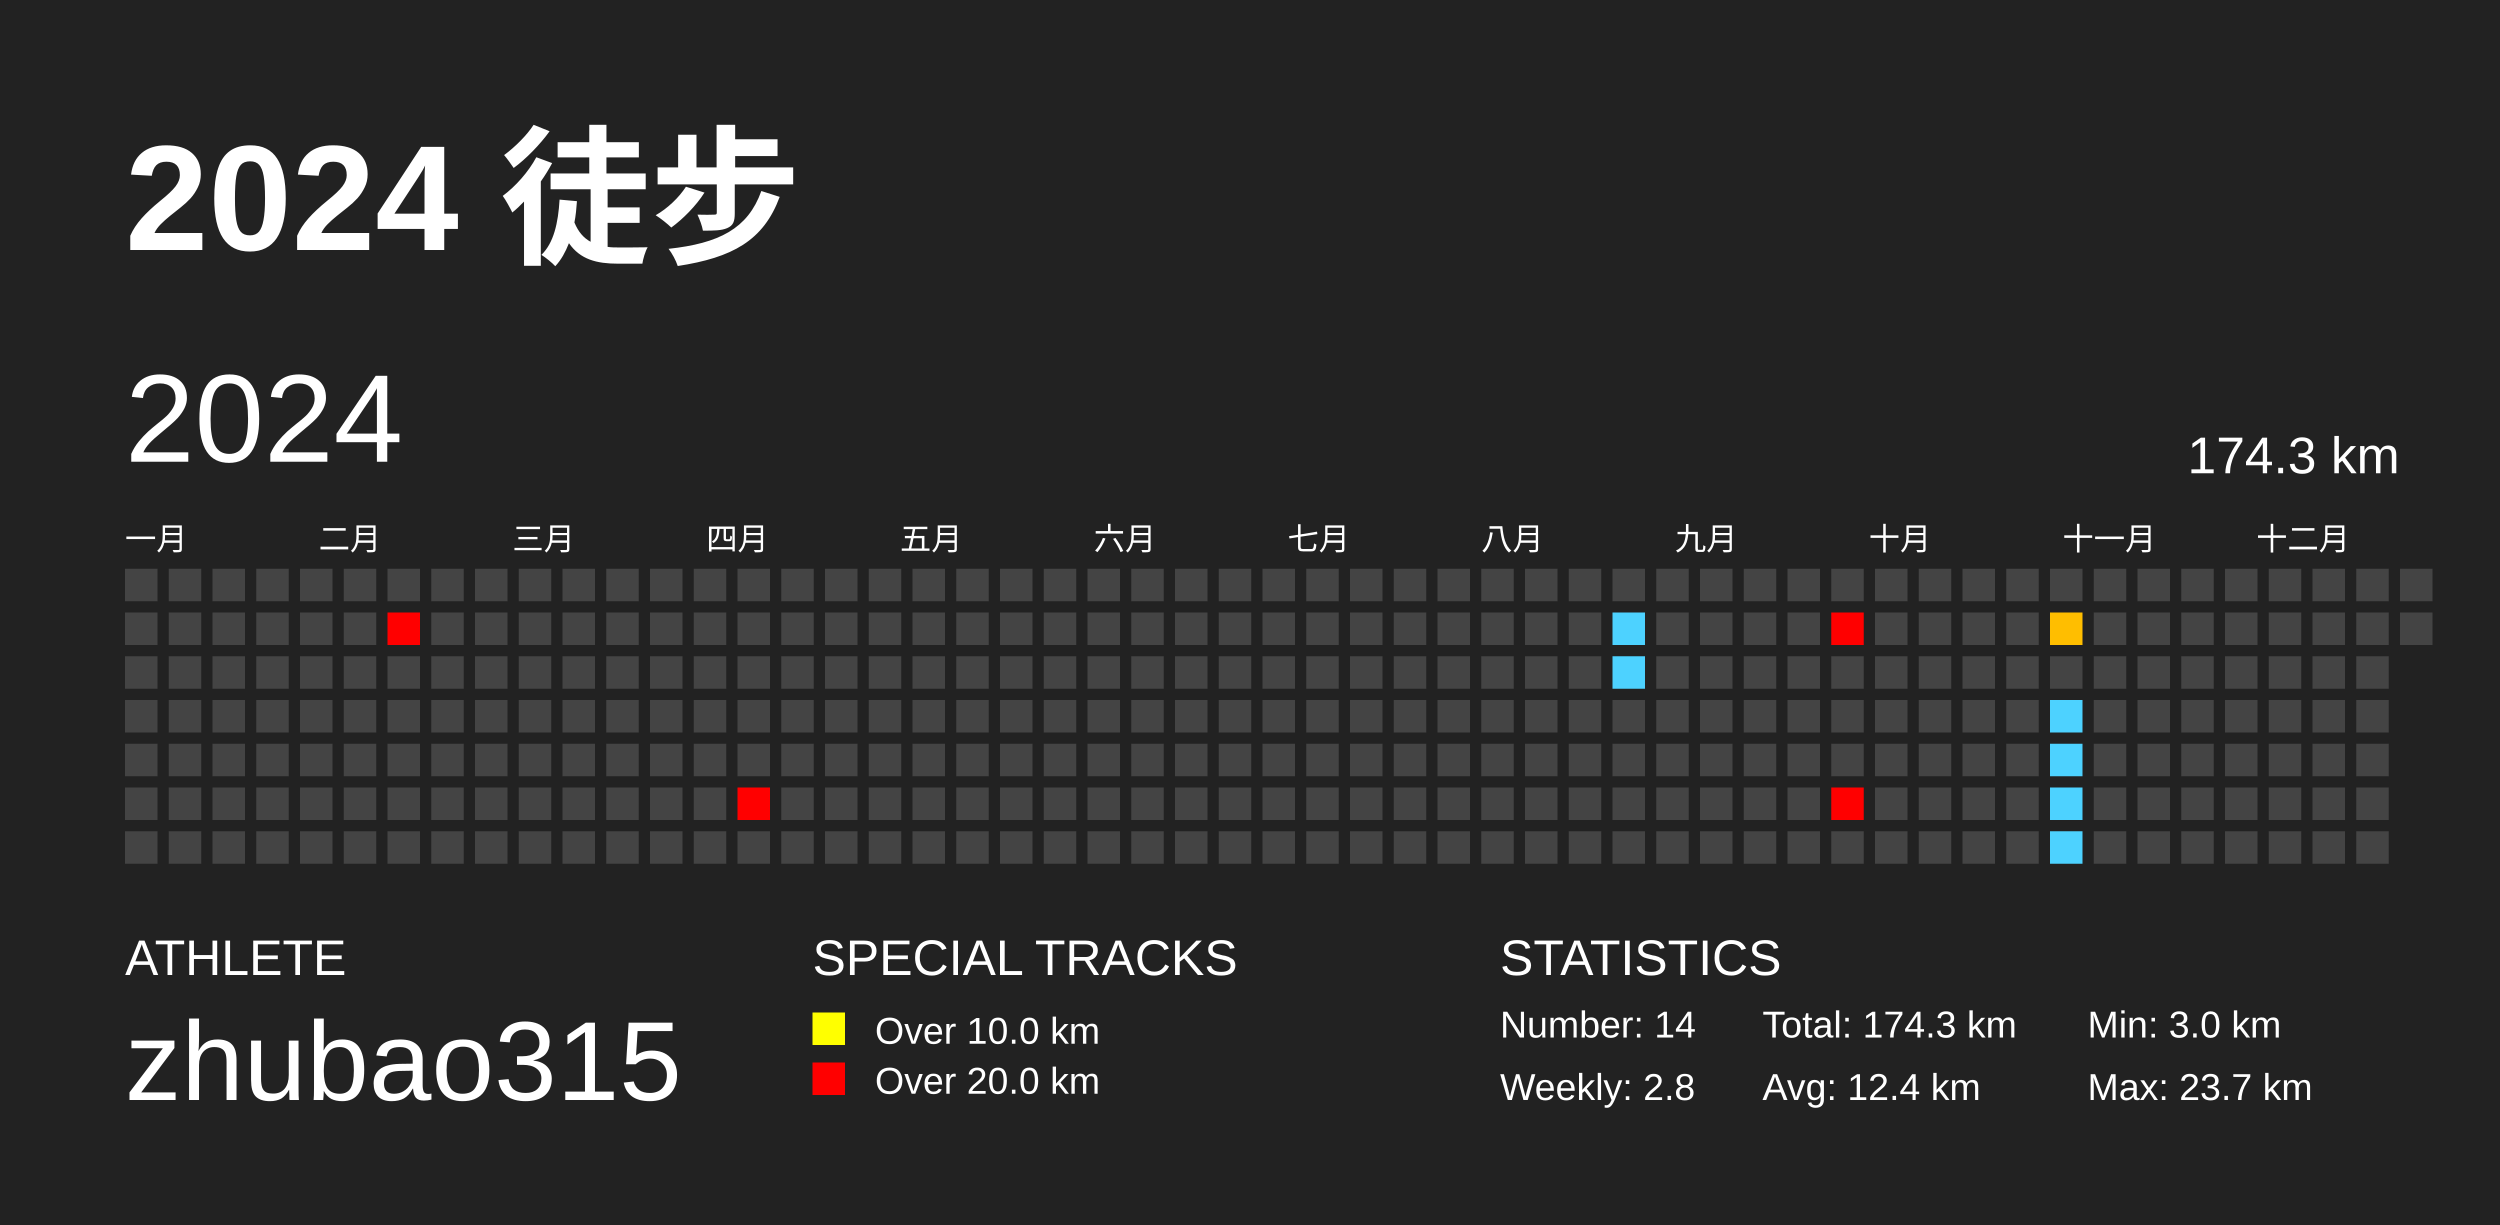
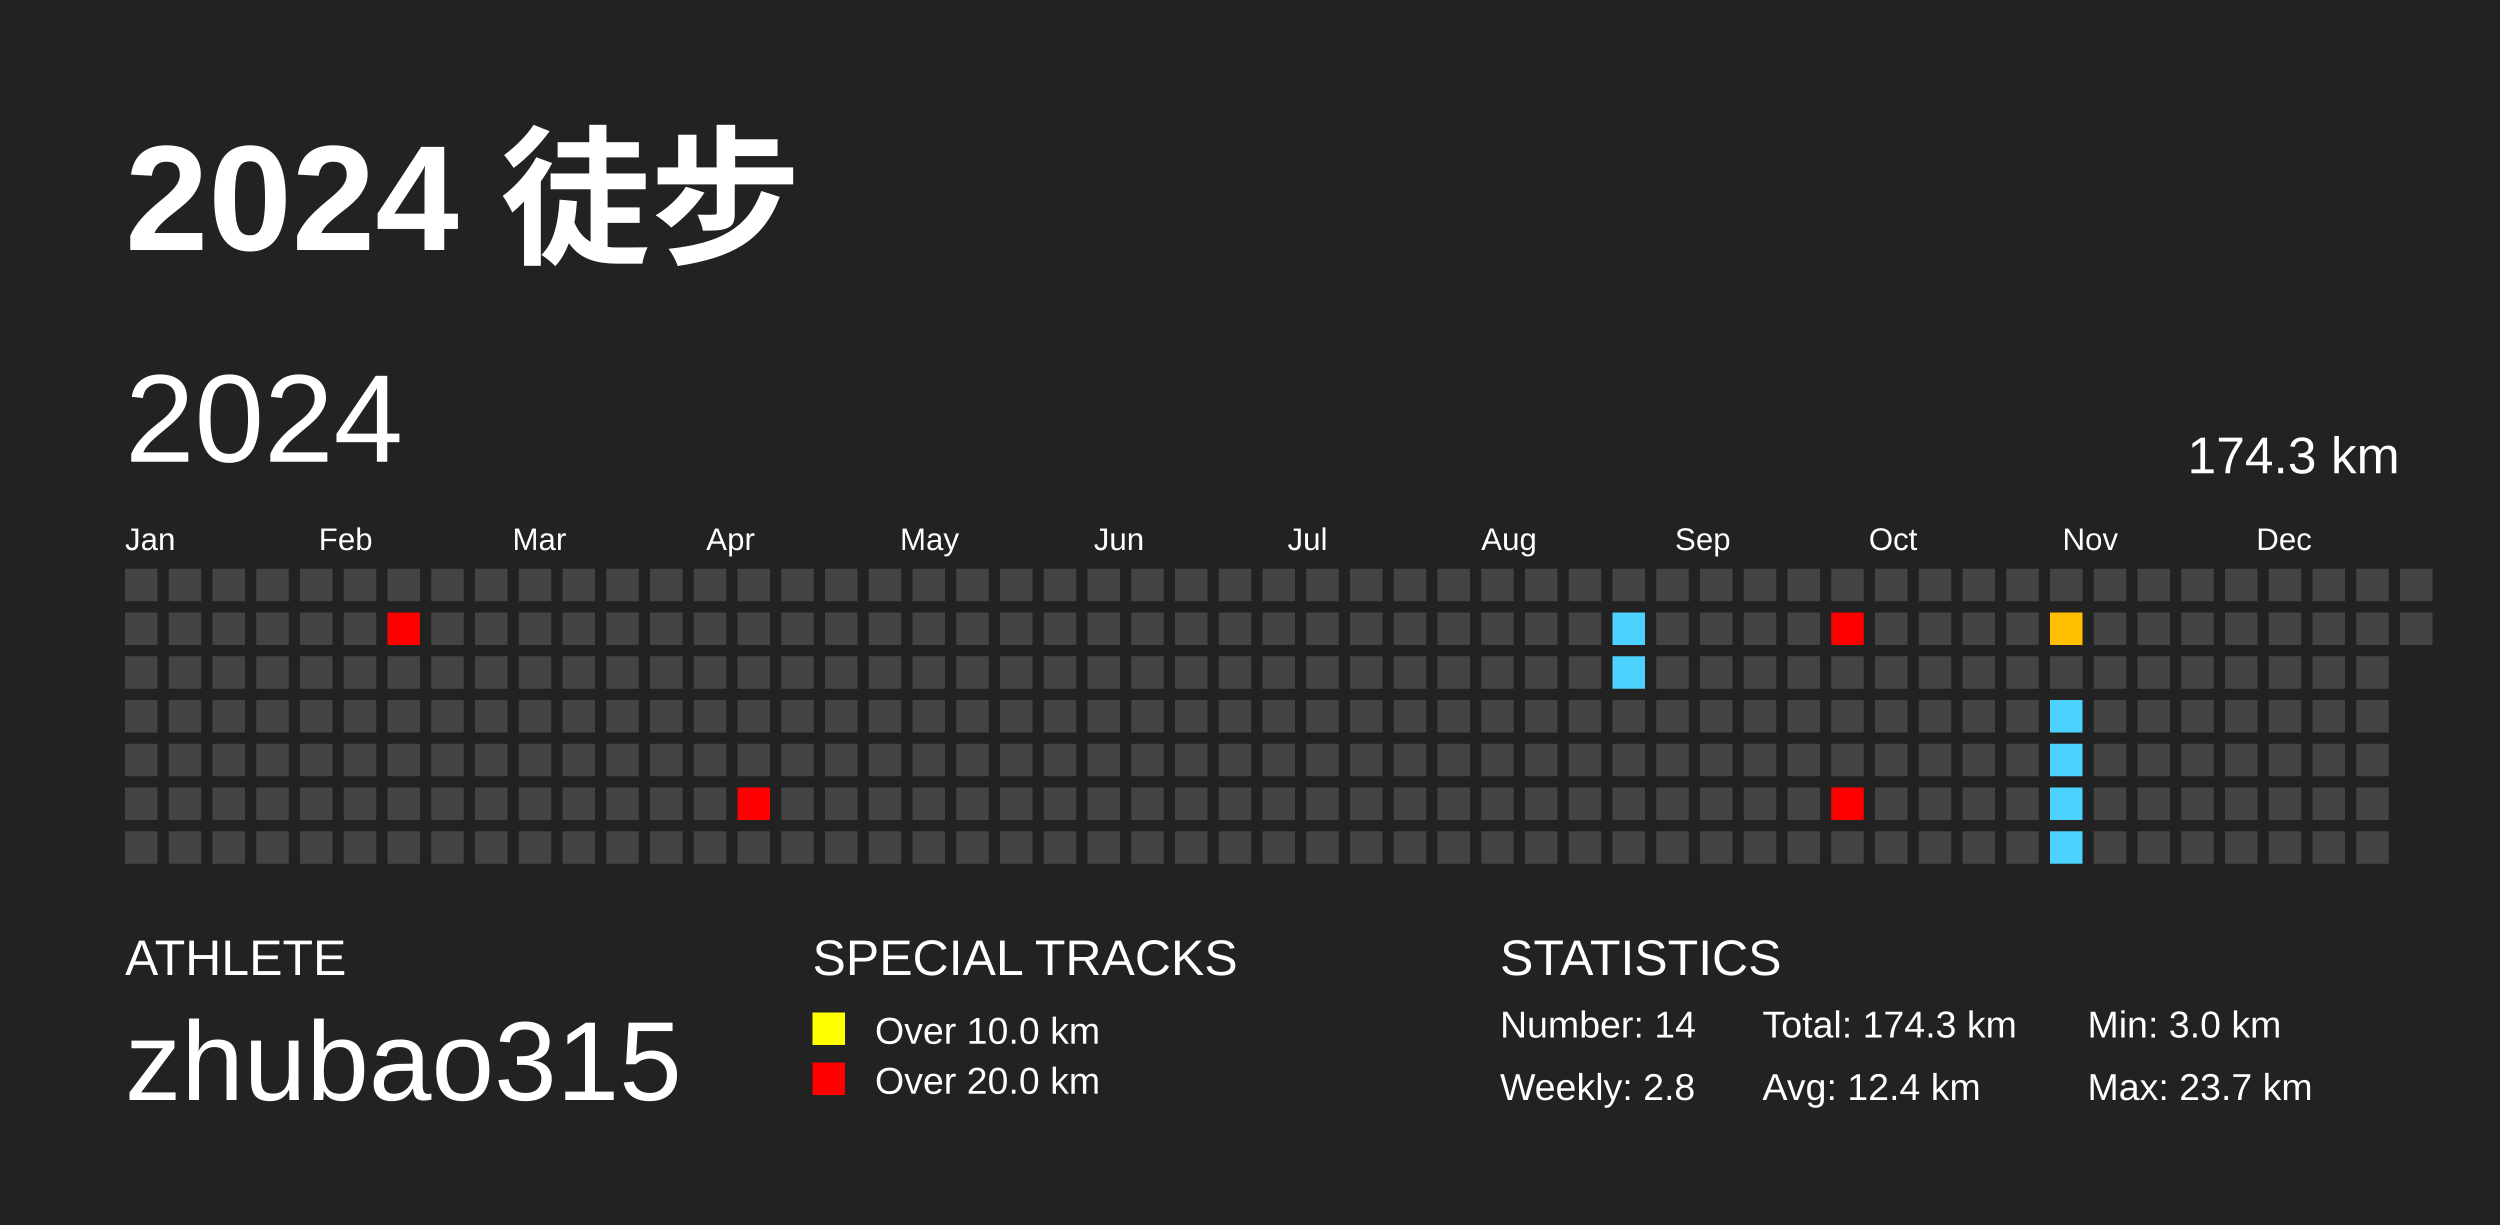
<svg xmlns="http://www.w3.org/2000/svg" baseProfile="full" height="98mm" version="1.1" viewBox="0,0,200,98" width="200mm">
  <defs />
  <rect fill="#222222" height="98" width="200" x="0" y="0" />
  <text fill="#FFFFFF" style="font-size:12px; font-family:Arial; font-weight:bold;" x="10" y="20">2024 徒步</text>
  <text fill="#FFFFFF" style="font-size:4px; font-family:Arial" x="10" y="78">ATHLETE</text>
  <text fill="#FFFFFF" style="font-size:9px; font-family:Arial" x="10" y="88">zhubao315</text>
  <text fill="#FFFFFF" style="font-size:4px; font-family:Arial" x="65" y="78">SPECIAL TRACKS</text>
  <rect fill="yellow" height="2.6" width="2.6" x="65" y="81" />
  <text fill="#FFFFFF" style="font-size:3px; font-family:Arial" x="70" y="83.5">Over 10.0 km</text>
  <rect fill="red" height="2.6" width="2.6" x="65" y="85" />
  <text fill="#FFFFFF" style="font-size:3px; font-family:Arial" x="70" y="87.5">Over 20.0 km</text>
  <text fill="#FFFFFF" style="font-size:4px; font-family:Arial" x="120" y="78">STATISTICS</text>
  <text fill="#FFFFFF" style="font-size:3px; font-family:Arial" x="120" y="83">Number: 14</text>
  <text fill="#FFFFFF" style="font-size:3px; font-family:Arial" x="120" y="88">Weekly: 2.8</text>
  <text fill="#FFFFFF" style="font-size:3px; font-family:Arial" x="141" y="83">Total: 174.3 km</text>
  <text fill="#FFFFFF" style="font-size:3px; font-family:Arial" x="141" y="88">Avg: 12.4 km</text>
  <text fill="#FFFFFF" style="font-size:3px; font-family:Arial" x="167" y="83">Min: 3.0 km</text>
  <text fill="#FFFFFF" style="font-size:3px; font-family:Arial" x="167" y="88">Max: 23.7 km</text>
  <text dominant-baseline="hanging" fill="#FFFFFF" style="font-size:10.0px; font-family:Arial;" x="10" y="30">2024</text>
  <text dominant-baseline="hanging" fill="#FFFFFF" style="font-size:4.125px; font-family:Arial;" x="175" y="35">174.3 km</text>
-   <text fill="#FFFFFF" style="font-size:2.5px; font-family:Arial" x="10.0" y="44">一月</text>
-   <text fill="#FFFFFF" style="font-size:2.5px; font-family:Arial" x="25.5" y="44">二月</text>
-   <text fill="#FFFFFF" style="font-size:2.5px; font-family:Arial" x="41.0" y="44">三月</text>
-   <text fill="#FFFFFF" style="font-size:2.5px; font-family:Arial" x="56.5" y="44">四月</text>
-   <text fill="#FFFFFF" style="font-size:2.5px; font-family:Arial" x="72.0" y="44">五月</text>
-   <text fill="#FFFFFF" style="font-size:2.5px; font-family:Arial" x="87.5" y="44">六月</text>
-   <text fill="#FFFFFF" style="font-size:2.5px; font-family:Arial" x="103.0" y="44">七月</text>
-   <text fill="#FFFFFF" style="font-size:2.5px; font-family:Arial" x="118.5" y="44">八月</text>
-   <text fill="#FFFFFF" style="font-size:2.5px; font-family:Arial" x="134.0" y="44">九月</text>
-   <text fill="#FFFFFF" style="font-size:2.5px; font-family:Arial" x="149.5" y="44">十月</text>
-   <text fill="#FFFFFF" style="font-size:2.5px; font-family:Arial" x="165.0" y="44">十一月</text>
-   <text fill="#FFFFFF" style="font-size:2.5px; font-family:Arial" x="180.5" y="44">十二月</text>
+   <text fill="#FFFFFF" style="font-size:2.5px; font-family:Arial" x="10.0" y="44">Jan</text>
+   <text fill="#FFFFFF" style="font-size:2.5px; font-family:Arial" x="25.5" y="44">Feb</text>
+   <text fill="#FFFFFF" style="font-size:2.5px; font-family:Arial" x="41.0" y="44">Mar</text>
+   <text fill="#FFFFFF" style="font-size:2.5px; font-family:Arial" x="56.5" y="44">Apr</text>
+   <text fill="#FFFFFF" style="font-size:2.5px; font-family:Arial" x="72.0" y="44">May</text>
+   <text fill="#FFFFFF" style="font-size:2.5px; font-family:Arial" x="87.5" y="44">Jun</text>
+   <text fill="#FFFFFF" style="font-size:2.5px; font-family:Arial" x="103.0" y="44">Jul</text>
+   <text fill="#FFFFFF" style="font-size:2.5px; font-family:Arial" x="118.5" y="44">Aug</text>
+   <text fill="#FFFFFF" style="font-size:2.5px; font-family:Arial" x="134.0" y="44">Sep</text>
+   <text fill="#FFFFFF" style="font-size:2.5px; font-family:Arial" x="149.5" y="44">Oct</text>
+   <text fill="#FFFFFF" style="font-size:2.5px; font-family:Arial" x="165.0" y="44">Nov</text>
+   <text fill="#FFFFFF" style="font-size:2.5px; font-family:Arial" x="180.5" y="44">Dec</text>
  <rect fill="#444444" height="2.6" width="2.6" x="10.0" y="45.5" />
  <rect fill="#444444" height="2.6" width="2.6" x="10.0" y="49.0" />
  <rect fill="#444444" height="2.6" width="2.6" x="10.0" y="52.5" />
  <rect fill="#444444" height="2.6" width="2.6" x="10.0" y="56.0" />
  <rect fill="#444444" height="2.6" width="2.6" x="10.0" y="59.5" />
  <rect fill="#444444" height="2.6" width="2.6" x="10.0" y="63.0" />
  <rect fill="#444444" height="2.6" width="2.6" x="10.0" y="66.5" />
  <rect fill="#444444" height="2.6" width="2.6" x="13.5" y="45.5" />
  <rect fill="#444444" height="2.6" width="2.6" x="13.5" y="49.0" />
  <rect fill="#444444" height="2.6" width="2.6" x="13.5" y="52.5" />
  <rect fill="#444444" height="2.6" width="2.6" x="13.5" y="56.0" />
  <rect fill="#444444" height="2.6" width="2.6" x="13.5" y="59.5" />
  <rect fill="#444444" height="2.6" width="2.6" x="13.5" y="63.0" />
  <rect fill="#444444" height="2.6" width="2.6" x="13.5" y="66.5" />
  <rect fill="#444444" height="2.6" width="2.6" x="17.0" y="45.5" />
  <rect fill="#444444" height="2.6" width="2.6" x="17.0" y="49.0" />
  <rect fill="#444444" height="2.6" width="2.6" x="17.0" y="52.5" />
  <rect fill="#444444" height="2.6" width="2.6" x="17.0" y="56.0" />
  <rect fill="#444444" height="2.6" width="2.6" x="17.0" y="59.5" />
  <rect fill="#444444" height="2.6" width="2.6" x="17.0" y="63.0" />
  <rect fill="#444444" height="2.6" width="2.6" x="17.0" y="66.5" />
  <rect fill="#444444" height="2.6" width="2.6" x="20.5" y="45.5" />
  <rect fill="#444444" height="2.6" width="2.6" x="20.5" y="49.0" />
  <rect fill="#444444" height="2.6" width="2.6" x="20.5" y="52.5" />
  <rect fill="#444444" height="2.6" width="2.6" x="20.5" y="56.0" />
  <rect fill="#444444" height="2.6" width="2.6" x="20.5" y="59.5" />
  <rect fill="#444444" height="2.6" width="2.6" x="20.5" y="63.0" />
  <rect fill="#444444" height="2.6" width="2.6" x="20.5" y="66.5" />
  <rect fill="#444444" height="2.6" width="2.6" x="24.0" y="45.5" />
  <rect fill="#444444" height="2.6" width="2.6" x="24.0" y="49.0" />
  <rect fill="#444444" height="2.6" width="2.6" x="24.0" y="52.5" />
  <rect fill="#444444" height="2.6" width="2.6" x="24.0" y="56.0" />
  <rect fill="#444444" height="2.6" width="2.6" x="24.0" y="59.5" />
  <rect fill="#444444" height="2.6" width="2.6" x="24.0" y="63.0" />
  <rect fill="#444444" height="2.6" width="2.6" x="24.0" y="66.5" />
  <rect fill="#444444" height="2.6" width="2.6" x="27.5" y="45.5" />
  <rect fill="#444444" height="2.6" width="2.6" x="27.5" y="49.0" />
  <rect fill="#444444" height="2.6" width="2.6" x="27.5" y="52.5" />
  <rect fill="#444444" height="2.6" width="2.6" x="27.5" y="56.0" />
  <rect fill="#444444" height="2.6" width="2.6" x="27.5" y="59.5" />
  <rect fill="#444444" height="2.6" width="2.6" x="27.5" y="63.0" />
  <rect fill="#444444" height="2.6" width="2.6" x="27.5" y="66.5" />
  <rect fill="#444444" height="2.6" width="2.6" x="31.0" y="45.5" />
  <rect fill="red" height="2.6" width="2.6" x="31.0" y="49.0" />
  <rect fill="#444444" height="2.6" width="2.6" x="31.0" y="52.5" />
  <rect fill="#444444" height="2.6" width="2.6" x="31.0" y="56.0" />
  <rect fill="#444444" height="2.6" width="2.6" x="31.0" y="59.5" />
  <rect fill="#444444" height="2.6" width="2.6" x="31.0" y="63.0" />
  <rect fill="#444444" height="2.6" width="2.6" x="31.0" y="66.5" />
  <rect fill="#444444" height="2.6" width="2.6" x="34.5" y="45.5" />
  <rect fill="#444444" height="2.6" width="2.6" x="34.5" y="49.0" />
  <rect fill="#444444" height="2.6" width="2.6" x="34.5" y="52.5" />
  <rect fill="#444444" height="2.6" width="2.6" x="34.5" y="56.0" />
  <rect fill="#444444" height="2.6" width="2.6" x="34.5" y="59.5" />
  <rect fill="#444444" height="2.6" width="2.6" x="34.5" y="63.0" />
  <rect fill="#444444" height="2.6" width="2.6" x="34.5" y="66.5" />
  <rect fill="#444444" height="2.6" width="2.6" x="38.0" y="45.5" />
  <rect fill="#444444" height="2.6" width="2.6" x="38.0" y="49.0" />
  <rect fill="#444444" height="2.6" width="2.6" x="38.0" y="52.5" />
  <rect fill="#444444" height="2.6" width="2.6" x="38.0" y="56.0" />
  <rect fill="#444444" height="2.6" width="2.6" x="38.0" y="59.5" />
  <rect fill="#444444" height="2.6" width="2.6" x="38.0" y="63.0" />
  <rect fill="#444444" height="2.6" width="2.6" x="38.0" y="66.5" />
  <rect fill="#444444" height="2.6" width="2.6" x="41.5" y="45.5" />
  <rect fill="#444444" height="2.6" width="2.6" x="41.5" y="49.0" />
  <rect fill="#444444" height="2.6" width="2.6" x="41.5" y="52.5" />
  <rect fill="#444444" height="2.6" width="2.6" x="41.5" y="56.0" />
  <rect fill="#444444" height="2.6" width="2.6" x="41.5" y="59.5" />
  <rect fill="#444444" height="2.6" width="2.6" x="41.5" y="63.0" />
  <rect fill="#444444" height="2.6" width="2.6" x="41.5" y="66.5" />
  <rect fill="#444444" height="2.6" width="2.6" x="45.0" y="45.5" />
  <rect fill="#444444" height="2.6" width="2.6" x="45.0" y="49.0" />
  <rect fill="#444444" height="2.6" width="2.6" x="45.0" y="52.5" />
  <rect fill="#444444" height="2.6" width="2.6" x="45.0" y="56.0" />
  <rect fill="#444444" height="2.6" width="2.6" x="45.0" y="59.5" />
  <rect fill="#444444" height="2.6" width="2.6" x="45.0" y="63.0" />
  <rect fill="#444444" height="2.6" width="2.6" x="45.0" y="66.5" />
  <rect fill="#444444" height="2.6" width="2.6" x="48.5" y="45.5" />
  <rect fill="#444444" height="2.6" width="2.6" x="48.5" y="49.0" />
  <rect fill="#444444" height="2.6" width="2.6" x="48.5" y="52.5" />
  <rect fill="#444444" height="2.6" width="2.6" x="48.5" y="56.0" />
  <rect fill="#444444" height="2.6" width="2.6" x="48.5" y="59.5" />
  <rect fill="#444444" height="2.6" width="2.6" x="48.5" y="63.0" />
  <rect fill="#444444" height="2.6" width="2.6" x="48.5" y="66.5" />
  <rect fill="#444444" height="2.6" width="2.6" x="52.0" y="45.5" />
  <rect fill="#444444" height="2.6" width="2.6" x="52.0" y="49.0" />
  <rect fill="#444444" height="2.6" width="2.6" x="52.0" y="52.5" />
  <rect fill="#444444" height="2.6" width="2.6" x="52.0" y="56.0" />
  <rect fill="#444444" height="2.6" width="2.6" x="52.0" y="59.5" />
  <rect fill="#444444" height="2.6" width="2.6" x="52.0" y="63.0" />
  <rect fill="#444444" height="2.6" width="2.6" x="52.0" y="66.5" />
  <rect fill="#444444" height="2.6" width="2.6" x="55.5" y="45.5" />
  <rect fill="#444444" height="2.6" width="2.6" x="55.5" y="49.0" />
  <rect fill="#444444" height="2.6" width="2.6" x="55.5" y="52.5" />
  <rect fill="#444444" height="2.6" width="2.6" x="55.5" y="56.0" />
  <rect fill="#444444" height="2.6" width="2.6" x="55.5" y="59.5" />
  <rect fill="#444444" height="2.6" width="2.6" x="55.5" y="63.0" />
  <rect fill="#444444" height="2.6" width="2.6" x="55.5" y="66.5" />
  <rect fill="#444444" height="2.6" width="2.6" x="59.0" y="45.5" />
  <rect fill="#444444" height="2.6" width="2.6" x="59.0" y="49.0" />
  <rect fill="#444444" height="2.6" width="2.6" x="59.0" y="52.5" />
  <rect fill="#444444" height="2.6" width="2.6" x="59.0" y="56.0" />
  <rect fill="#444444" height="2.6" width="2.6" x="59.0" y="59.5" />
  <rect fill="red" height="2.6" width="2.6" x="59.0" y="63.0" />
  <rect fill="#444444" height="2.6" width="2.6" x="59.0" y="66.5" />
  <rect fill="#444444" height="2.6" width="2.6" x="62.5" y="45.5" />
  <rect fill="#444444" height="2.6" width="2.6" x="62.5" y="49.0" />
  <rect fill="#444444" height="2.6" width="2.6" x="62.5" y="52.5" />
  <rect fill="#444444" height="2.6" width="2.6" x="62.5" y="56.0" />
  <rect fill="#444444" height="2.6" width="2.6" x="62.5" y="59.5" />
  <rect fill="#444444" height="2.6" width="2.6" x="62.5" y="63.0" />
  <rect fill="#444444" height="2.6" width="2.6" x="62.5" y="66.5" />
  <rect fill="#444444" height="2.6" width="2.6" x="66.0" y="45.5" />
  <rect fill="#444444" height="2.6" width="2.6" x="66.0" y="49.0" />
  <rect fill="#444444" height="2.6" width="2.6" x="66.0" y="52.5" />
  <rect fill="#444444" height="2.6" width="2.6" x="66.0" y="56.0" />
  <rect fill="#444444" height="2.6" width="2.6" x="66.0" y="59.5" />
  <rect fill="#444444" height="2.6" width="2.6" x="66.0" y="63.0" />
  <rect fill="#444444" height="2.6" width="2.6" x="66.0" y="66.5" />
  <rect fill="#444444" height="2.6" width="2.6" x="69.5" y="45.5" />
  <rect fill="#444444" height="2.6" width="2.6" x="69.5" y="49.0" />
  <rect fill="#444444" height="2.6" width="2.6" x="69.5" y="52.5" />
  <rect fill="#444444" height="2.6" width="2.6" x="69.5" y="56.0" />
  <rect fill="#444444" height="2.6" width="2.6" x="69.5" y="59.5" />
  <rect fill="#444444" height="2.6" width="2.6" x="69.5" y="63.0" />
  <rect fill="#444444" height="2.6" width="2.6" x="69.5" y="66.5" />
  <rect fill="#444444" height="2.6" width="2.6" x="73.0" y="45.5" />
  <rect fill="#444444" height="2.6" width="2.6" x="73.0" y="49.0" />
  <rect fill="#444444" height="2.6" width="2.6" x="73.0" y="52.5" />
  <rect fill="#444444" height="2.6" width="2.6" x="73.0" y="56.0" />
  <rect fill="#444444" height="2.6" width="2.6" x="73.0" y="59.5" />
  <rect fill="#444444" height="2.6" width="2.6" x="73.0" y="63.0" />
  <rect fill="#444444" height="2.6" width="2.6" x="73.0" y="66.5" />
  <rect fill="#444444" height="2.6" width="2.6" x="76.5" y="45.5" />
  <rect fill="#444444" height="2.6" width="2.6" x="76.5" y="49.0" />
  <rect fill="#444444" height="2.6" width="2.6" x="76.5" y="52.5" />
  <rect fill="#444444" height="2.6" width="2.6" x="76.5" y="56.0" />
  <rect fill="#444444" height="2.6" width="2.6" x="76.5" y="59.5" />
  <rect fill="#444444" height="2.6" width="2.6" x="76.5" y="63.0" />
  <rect fill="#444444" height="2.6" width="2.6" x="76.5" y="66.5" />
  <rect fill="#444444" height="2.6" width="2.6" x="80.0" y="45.5" />
  <rect fill="#444444" height="2.6" width="2.6" x="80.0" y="49.0" />
  <rect fill="#444444" height="2.6" width="2.6" x="80.0" y="52.5" />
  <rect fill="#444444" height="2.6" width="2.6" x="80.0" y="56.0" />
  <rect fill="#444444" height="2.6" width="2.6" x="80.0" y="59.5" />
  <rect fill="#444444" height="2.6" width="2.6" x="80.0" y="63.0" />
  <rect fill="#444444" height="2.6" width="2.6" x="80.0" y="66.5" />
  <rect fill="#444444" height="2.6" width="2.6" x="83.5" y="45.5" />
  <rect fill="#444444" height="2.6" width="2.6" x="83.5" y="49.0" />
  <rect fill="#444444" height="2.6" width="2.6" x="83.5" y="52.5" />
  <rect fill="#444444" height="2.6" width="2.6" x="83.5" y="56.0" />
  <rect fill="#444444" height="2.6" width="2.6" x="83.5" y="59.5" />
  <rect fill="#444444" height="2.6" width="2.6" x="83.5" y="63.0" />
  <rect fill="#444444" height="2.6" width="2.6" x="83.5" y="66.5" />
  <rect fill="#444444" height="2.6" width="2.6" x="87.0" y="45.5" />
  <rect fill="#444444" height="2.6" width="2.6" x="87.0" y="49.0" />
  <rect fill="#444444" height="2.6" width="2.6" x="87.0" y="52.5" />
  <rect fill="#444444" height="2.6" width="2.6" x="87.0" y="56.0" />
  <rect fill="#444444" height="2.6" width="2.6" x="87.0" y="59.5" />
  <rect fill="#444444" height="2.6" width="2.6" x="87.0" y="63.0" />
  <rect fill="#444444" height="2.6" width="2.6" x="87.0" y="66.5" />
  <rect fill="#444444" height="2.6" width="2.6" x="90.5" y="45.5" />
  <rect fill="#444444" height="2.6" width="2.6" x="90.5" y="49.0" />
  <rect fill="#444444" height="2.6" width="2.6" x="90.5" y="52.5" />
  <rect fill="#444444" height="2.6" width="2.6" x="90.5" y="56.0" />
  <rect fill="#444444" height="2.6" width="2.6" x="90.5" y="59.5" />
  <rect fill="#444444" height="2.6" width="2.6" x="90.5" y="63.0" />
  <rect fill="#444444" height="2.6" width="2.6" x="90.5" y="66.5" />
  <rect fill="#444444" height="2.6" width="2.6" x="94.0" y="45.5" />
  <rect fill="#444444" height="2.6" width="2.6" x="94.0" y="49.0" />
  <rect fill="#444444" height="2.6" width="2.6" x="94.0" y="52.5" />
  <rect fill="#444444" height="2.6" width="2.6" x="94.0" y="56.0" />
  <rect fill="#444444" height="2.6" width="2.6" x="94.0" y="59.5" />
  <rect fill="#444444" height="2.6" width="2.6" x="94.0" y="63.0" />
  <rect fill="#444444" height="2.6" width="2.6" x="94.0" y="66.5" />
  <rect fill="#444444" height="2.6" width="2.6" x="97.5" y="45.5" />
  <rect fill="#444444" height="2.6" width="2.6" x="97.5" y="49.0" />
  <rect fill="#444444" height="2.6" width="2.6" x="97.5" y="52.5" />
  <rect fill="#444444" height="2.6" width="2.6" x="97.5" y="56.0" />
  <rect fill="#444444" height="2.6" width="2.6" x="97.5" y="59.5" />
  <rect fill="#444444" height="2.6" width="2.6" x="97.5" y="63.0" />
  <rect fill="#444444" height="2.6" width="2.6" x="97.5" y="66.5" />
  <rect fill="#444444" height="2.6" width="2.6" x="101.0" y="45.5" />
  <rect fill="#444444" height="2.6" width="2.6" x="101.0" y="49.0" />
  <rect fill="#444444" height="2.6" width="2.6" x="101.0" y="52.5" />
  <rect fill="#444444" height="2.6" width="2.6" x="101.0" y="56.0" />
  <rect fill="#444444" height="2.6" width="2.6" x="101.0" y="59.5" />
  <rect fill="#444444" height="2.6" width="2.6" x="101.0" y="63.0" />
  <rect fill="#444444" height="2.6" width="2.6" x="101.0" y="66.5" />
  <rect fill="#444444" height="2.6" width="2.6" x="104.5" y="45.5" />
  <rect fill="#444444" height="2.6" width="2.6" x="104.5" y="49.0" />
  <rect fill="#444444" height="2.6" width="2.6" x="104.5" y="52.5" />
  <rect fill="#444444" height="2.6" width="2.6" x="104.5" y="56.0" />
  <rect fill="#444444" height="2.6" width="2.6" x="104.5" y="59.5" />
  <rect fill="#444444" height="2.6" width="2.6" x="104.5" y="63.0" />
  <rect fill="#444444" height="2.6" width="2.6" x="104.5" y="66.5" />
  <rect fill="#444444" height="2.6" width="2.6" x="108.0" y="45.5" />
  <rect fill="#444444" height="2.6" width="2.6" x="108.0" y="49.0" />
  <rect fill="#444444" height="2.6" width="2.6" x="108.0" y="52.5" />
  <rect fill="#444444" height="2.6" width="2.6" x="108.0" y="56.0" />
  <rect fill="#444444" height="2.6" width="2.6" x="108.0" y="59.5" />
  <rect fill="#444444" height="2.6" width="2.6" x="108.0" y="63.0" />
  <rect fill="#444444" height="2.6" width="2.6" x="108.0" y="66.5" />
  <rect fill="#444444" height="2.6" width="2.6" x="111.5" y="45.5" />
  <rect fill="#444444" height="2.6" width="2.6" x="111.5" y="49.0" />
  <rect fill="#444444" height="2.6" width="2.6" x="111.5" y="52.5" />
  <rect fill="#444444" height="2.6" width="2.6" x="111.5" y="56.0" />
  <rect fill="#444444" height="2.6" width="2.6" x="111.5" y="59.5" />
  <rect fill="#444444" height="2.6" width="2.6" x="111.5" y="63.0" />
  <rect fill="#444444" height="2.6" width="2.6" x="111.5" y="66.5" />
  <rect fill="#444444" height="2.6" width="2.6" x="115.0" y="45.5" />
  <rect fill="#444444" height="2.6" width="2.6" x="115.0" y="49.0" />
  <rect fill="#444444" height="2.6" width="2.6" x="115.0" y="52.5" />
  <rect fill="#444444" height="2.6" width="2.6" x="115.0" y="56.0" />
  <rect fill="#444444" height="2.6" width="2.6" x="115.0" y="59.5" />
  <rect fill="#444444" height="2.6" width="2.6" x="115.0" y="63.0" />
  <rect fill="#444444" height="2.6" width="2.6" x="115.0" y="66.5" />
  <rect fill="#444444" height="2.6" width="2.6" x="118.5" y="45.5" />
  <rect fill="#444444" height="2.6" width="2.6" x="118.5" y="49.0" />
  <rect fill="#444444" height="2.6" width="2.6" x="118.5" y="52.5" />
  <rect fill="#444444" height="2.6" width="2.6" x="118.5" y="56.0" />
  <rect fill="#444444" height="2.6" width="2.6" x="118.5" y="59.5" />
  <rect fill="#444444" height="2.6" width="2.6" x="118.5" y="63.0" />
  <rect fill="#444444" height="2.6" width="2.6" x="118.5" y="66.5" />
  <rect fill="#444444" height="2.6" width="2.6" x="122.0" y="45.5" />
  <rect fill="#444444" height="2.6" width="2.6" x="122.0" y="49.0" />
  <rect fill="#444444" height="2.6" width="2.6" x="122.0" y="52.5" />
  <rect fill="#444444" height="2.6" width="2.6" x="122.0" y="56.0" />
  <rect fill="#444444" height="2.6" width="2.6" x="122.0" y="59.5" />
  <rect fill="#444444" height="2.6" width="2.6" x="122.0" y="63.0" />
  <rect fill="#444444" height="2.6" width="2.6" x="122.0" y="66.5" />
  <rect fill="#444444" height="2.6" width="2.6" x="125.5" y="45.5" />
  <rect fill="#444444" height="2.6" width="2.6" x="125.5" y="49.0" />
  <rect fill="#444444" height="2.6" width="2.6" x="125.5" y="52.5" />
  <rect fill="#444444" height="2.6" width="2.6" x="125.5" y="56.0" />
  <rect fill="#444444" height="2.6" width="2.6" x="125.5" y="59.5" />
  <rect fill="#444444" height="2.6" width="2.6" x="125.5" y="63.0" />
  <rect fill="#444444" height="2.6" width="2.6" x="125.5" y="66.5" />
  <rect fill="#444444" height="2.6" width="2.6" x="129.0" y="45.5" />
  <rect fill="#4dd2ff" height="2.6" width="2.6" x="129.0" y="49.0" />
  <rect fill="#4dd2ff" height="2.6" width="2.6" x="129.0" y="52.5" />
  <rect fill="#444444" height="2.6" width="2.6" x="129.0" y="56.0" />
  <rect fill="#444444" height="2.6" width="2.6" x="129.0" y="59.5" />
  <rect fill="#444444" height="2.6" width="2.6" x="129.0" y="63.0" />
  <rect fill="#444444" height="2.6" width="2.6" x="129.0" y="66.5" />
  <rect fill="#444444" height="2.6" width="2.6" x="132.5" y="45.5" />
  <rect fill="#444444" height="2.6" width="2.6" x="132.5" y="49.0" />
  <rect fill="#444444" height="2.6" width="2.6" x="132.5" y="52.5" />
  <rect fill="#444444" height="2.6" width="2.6" x="132.5" y="56.0" />
  <rect fill="#444444" height="2.6" width="2.6" x="132.5" y="59.5" />
  <rect fill="#444444" height="2.6" width="2.6" x="132.5" y="63.0" />
  <rect fill="#444444" height="2.6" width="2.6" x="132.5" y="66.5" />
  <rect fill="#444444" height="2.6" width="2.6" x="136.0" y="45.5" />
  <rect fill="#444444" height="2.6" width="2.6" x="136.0" y="49.0" />
  <rect fill="#444444" height="2.6" width="2.6" x="136.0" y="52.5" />
  <rect fill="#444444" height="2.6" width="2.6" x="136.0" y="56.0" />
  <rect fill="#444444" height="2.6" width="2.6" x="136.0" y="59.5" />
  <rect fill="#444444" height="2.6" width="2.6" x="136.0" y="63.0" />
  <rect fill="#444444" height="2.6" width="2.6" x="136.0" y="66.5" />
  <rect fill="#444444" height="2.6" width="2.6" x="139.5" y="45.5" />
  <rect fill="#444444" height="2.6" width="2.6" x="139.5" y="49.0" />
  <rect fill="#444444" height="2.6" width="2.6" x="139.5" y="52.5" />
  <rect fill="#444444" height="2.6" width="2.6" x="139.5" y="56.0" />
  <rect fill="#444444" height="2.6" width="2.6" x="139.5" y="59.5" />
  <rect fill="#444444" height="2.6" width="2.6" x="139.5" y="63.0" />
  <rect fill="#444444" height="2.6" width="2.6" x="139.5" y="66.5" />
  <rect fill="#444444" height="2.6" width="2.6" x="143.0" y="45.5" />
  <rect fill="#444444" height="2.6" width="2.6" x="143.0" y="49.0" />
  <rect fill="#444444" height="2.6" width="2.6" x="143.0" y="52.5" />
  <rect fill="#444444" height="2.6" width="2.6" x="143.0" y="56.0" />
  <rect fill="#444444" height="2.6" width="2.6" x="143.0" y="59.5" />
  <rect fill="#444444" height="2.6" width="2.6" x="143.0" y="63.0" />
  <rect fill="#444444" height="2.6" width="2.6" x="143.0" y="66.5" />
  <rect fill="#444444" height="2.6" width="2.6" x="146.5" y="45.5" />
  <rect fill="red" height="2.6" width="2.6" x="146.5" y="49.0" />
  <rect fill="#444444" height="2.6" width="2.6" x="146.5" y="52.5" />
  <rect fill="#444444" height="2.6" width="2.6" x="146.5" y="56.0" />
  <rect fill="#444444" height="2.6" width="2.6" x="146.5" y="59.5" />
  <rect fill="red" height="2.6" width="2.6" x="146.5" y="63.0" />
  <rect fill="#444444" height="2.6" width="2.6" x="146.5" y="66.5" />
  <rect fill="#444444" height="2.6" width="2.6" x="150.0" y="45.5" />
  <rect fill="#444444" height="2.6" width="2.6" x="150.0" y="49.0" />
  <rect fill="#444444" height="2.6" width="2.6" x="150.0" y="52.5" />
  <rect fill="#444444" height="2.6" width="2.6" x="150.0" y="56.0" />
  <rect fill="#444444" height="2.6" width="2.6" x="150.0" y="59.5" />
  <rect fill="#444444" height="2.6" width="2.6" x="150.0" y="63.0" />
  <rect fill="#444444" height="2.6" width="2.6" x="150.0" y="66.5" />
  <rect fill="#444444" height="2.6" width="2.6" x="153.5" y="45.5" />
  <rect fill="#444444" height="2.6" width="2.6" x="153.5" y="49.0" />
  <rect fill="#444444" height="2.6" width="2.6" x="153.5" y="52.5" />
  <rect fill="#444444" height="2.6" width="2.6" x="153.5" y="56.0" />
  <rect fill="#444444" height="2.6" width="2.6" x="153.5" y="59.5" />
  <rect fill="#444444" height="2.6" width="2.6" x="153.5" y="63.0" />
  <rect fill="#444444" height="2.6" width="2.6" x="153.5" y="66.5" />
  <rect fill="#444444" height="2.6" width="2.6" x="157.0" y="45.5" />
  <rect fill="#444444" height="2.6" width="2.6" x="157.0" y="49.0" />
  <rect fill="#444444" height="2.6" width="2.6" x="157.0" y="52.5" />
  <rect fill="#444444" height="2.6" width="2.6" x="157.0" y="56.0" />
  <rect fill="#444444" height="2.6" width="2.6" x="157.0" y="59.5" />
  <rect fill="#444444" height="2.6" width="2.6" x="157.0" y="63.0" />
  <rect fill="#444444" height="2.6" width="2.6" x="157.0" y="66.5" />
  <rect fill="#444444" height="2.6" width="2.6" x="160.5" y="45.5" />
  <rect fill="#444444" height="2.6" width="2.6" x="160.5" y="49.0" />
  <rect fill="#444444" height="2.6" width="2.6" x="160.5" y="52.5" />
  <rect fill="#444444" height="2.6" width="2.6" x="160.5" y="56.0" />
  <rect fill="#444444" height="2.6" width="2.6" x="160.5" y="59.5" />
  <rect fill="#444444" height="2.6" width="2.6" x="160.5" y="63.0" />
  <rect fill="#444444" height="2.6" width="2.6" x="160.5" y="66.5" />
  <rect fill="#444444" height="2.6" width="2.6" x="164.0" y="45.5" />
  <rect fill="#ffbe00" height="2.6" width="2.6" x="164.0" y="49.0" />
  <rect fill="#444444" height="2.6" width="2.6" x="164.0" y="52.5" />
  <rect fill="#4dd2ff" height="2.6" width="2.6" x="164.0" y="56.0" />
  <rect fill="#4dd2ff" height="2.6" width="2.6" x="164.0" y="59.5" />
  <rect fill="#4dd2ff" height="2.6" width="2.6" x="164.0" y="63.0" />
  <rect fill="#4dd2ff" height="2.6" width="2.6" x="164.0" y="66.5" />
  <rect fill="#444444" height="2.6" width="2.6" x="167.5" y="45.5" />
  <rect fill="#444444" height="2.6" width="2.6" x="167.5" y="49.0" />
  <rect fill="#444444" height="2.6" width="2.6" x="167.5" y="52.5" />
  <rect fill="#444444" height="2.6" width="2.6" x="167.5" y="56.0" />
  <rect fill="#444444" height="2.6" width="2.6" x="167.5" y="59.5" />
  <rect fill="#444444" height="2.6" width="2.6" x="167.5" y="63.0" />
  <rect fill="#444444" height="2.6" width="2.6" x="167.5" y="66.5" />
  <rect fill="#444444" height="2.6" width="2.6" x="171.0" y="45.5" />
  <rect fill="#444444" height="2.6" width="2.6" x="171.0" y="49.0" />
  <rect fill="#444444" height="2.6" width="2.6" x="171.0" y="52.5" />
  <rect fill="#444444" height="2.6" width="2.6" x="171.0" y="56.0" />
  <rect fill="#444444" height="2.6" width="2.6" x="171.0" y="59.5" />
  <rect fill="#444444" height="2.6" width="2.6" x="171.0" y="63.0" />
  <rect fill="#444444" height="2.6" width="2.6" x="171.0" y="66.5" />
  <rect fill="#444444" height="2.6" width="2.6" x="174.5" y="45.5" />
  <rect fill="#444444" height="2.6" width="2.6" x="174.5" y="49.0" />
  <rect fill="#444444" height="2.6" width="2.6" x="174.5" y="52.5" />
  <rect fill="#444444" height="2.6" width="2.6" x="174.5" y="56.0" />
  <rect fill="#444444" height="2.6" width="2.6" x="174.5" y="59.5" />
  <rect fill="#444444" height="2.6" width="2.6" x="174.5" y="63.0" />
  <rect fill="#444444" height="2.6" width="2.6" x="174.5" y="66.5" />
  <rect fill="#444444" height="2.6" width="2.6" x="178.0" y="45.5" />
  <rect fill="#444444" height="2.6" width="2.6" x="178.0" y="49.0" />
  <rect fill="#444444" height="2.6" width="2.6" x="178.0" y="52.5" />
  <rect fill="#444444" height="2.6" width="2.6" x="178.0" y="56.0" />
  <rect fill="#444444" height="2.6" width="2.6" x="178.0" y="59.5" />
  <rect fill="#444444" height="2.6" width="2.6" x="178.0" y="63.0" />
  <rect fill="#444444" height="2.6" width="2.6" x="178.0" y="66.5" />
  <rect fill="#444444" height="2.6" width="2.6" x="181.5" y="45.5" />
  <rect fill="#444444" height="2.6" width="2.6" x="181.5" y="49.0" />
  <rect fill="#444444" height="2.6" width="2.6" x="181.5" y="52.5" />
  <rect fill="#444444" height="2.6" width="2.6" x="181.5" y="56.0" />
  <rect fill="#444444" height="2.6" width="2.6" x="181.5" y="59.5" />
  <rect fill="#444444" height="2.6" width="2.6" x="181.5" y="63.0" />
  <rect fill="#444444" height="2.6" width="2.6" x="181.5" y="66.5" />
  <rect fill="#444444" height="2.6" width="2.6" x="185.0" y="45.5" />
  <rect fill="#444444" height="2.6" width="2.6" x="185.0" y="49.0" />
  <rect fill="#444444" height="2.6" width="2.6" x="185.0" y="52.5" />
  <rect fill="#444444" height="2.6" width="2.6" x="185.0" y="56.0" />
  <rect fill="#444444" height="2.6" width="2.6" x="185.0" y="59.5" />
  <rect fill="#444444" height="2.6" width="2.6" x="185.0" y="63.0" />
  <rect fill="#444444" height="2.6" width="2.6" x="185.0" y="66.5" />
  <rect fill="#444444" height="2.6" width="2.6" x="188.5" y="45.5" />
  <rect fill="#444444" height="2.6" width="2.6" x="188.5" y="49.0" />
  <rect fill="#444444" height="2.6" width="2.6" x="188.5" y="52.5" />
  <rect fill="#444444" height="2.6" width="2.6" x="188.5" y="56.0" />
  <rect fill="#444444" height="2.6" width="2.6" x="188.5" y="59.5" />
  <rect fill="#444444" height="2.6" width="2.6" x="188.5" y="63.0" />
  <rect fill="#444444" height="2.6" width="2.6" x="188.5" y="66.5" />
  <rect fill="#444444" height="2.6" width="2.6" x="192.0" y="45.5" />
  <rect fill="#444444" height="2.6" width="2.6" x="192.0" y="49.0" />
</svg>
